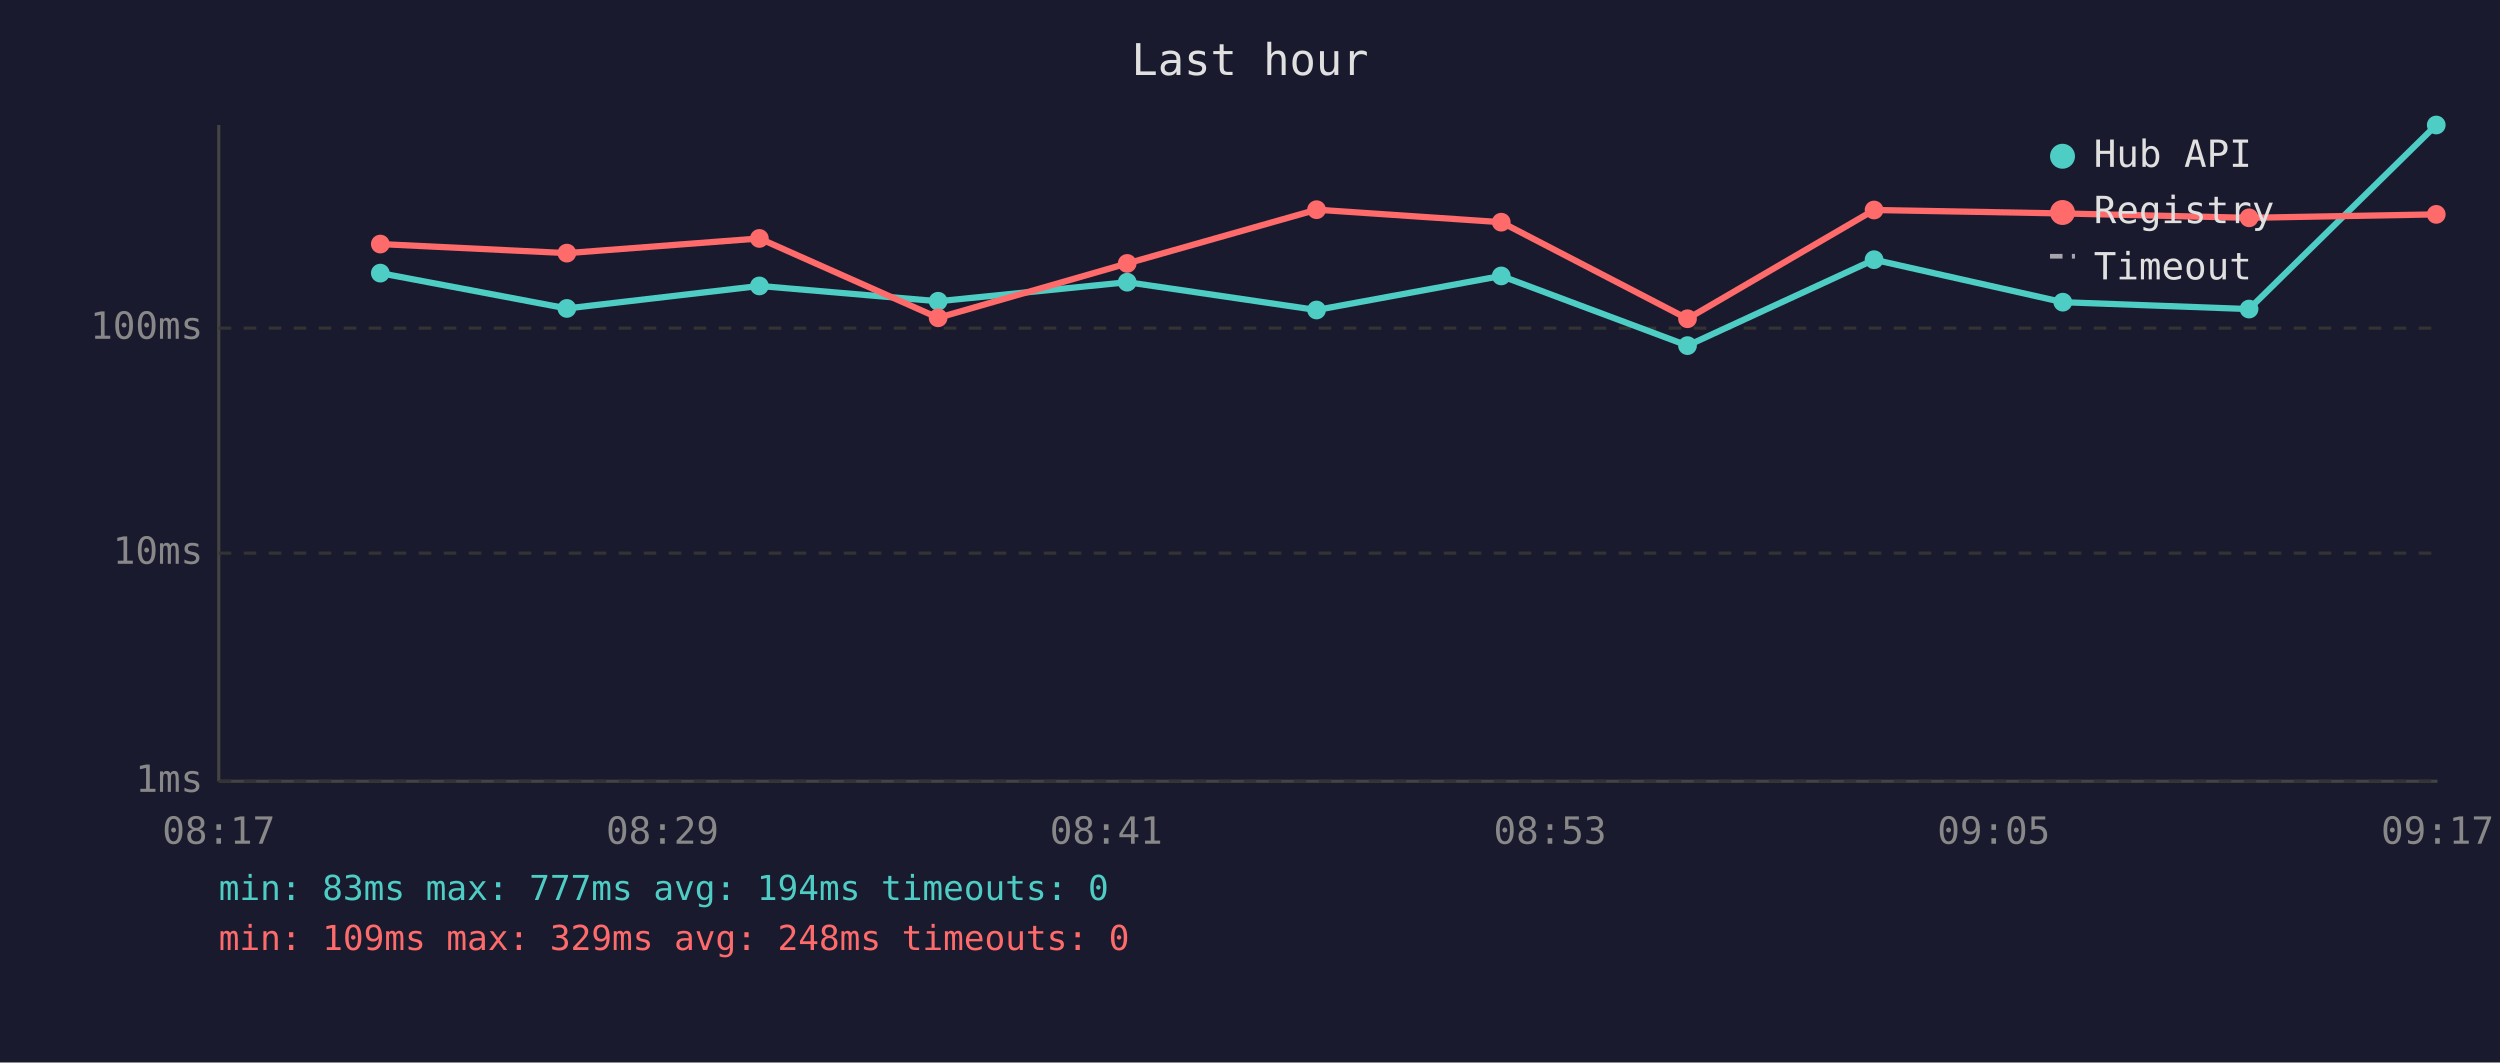
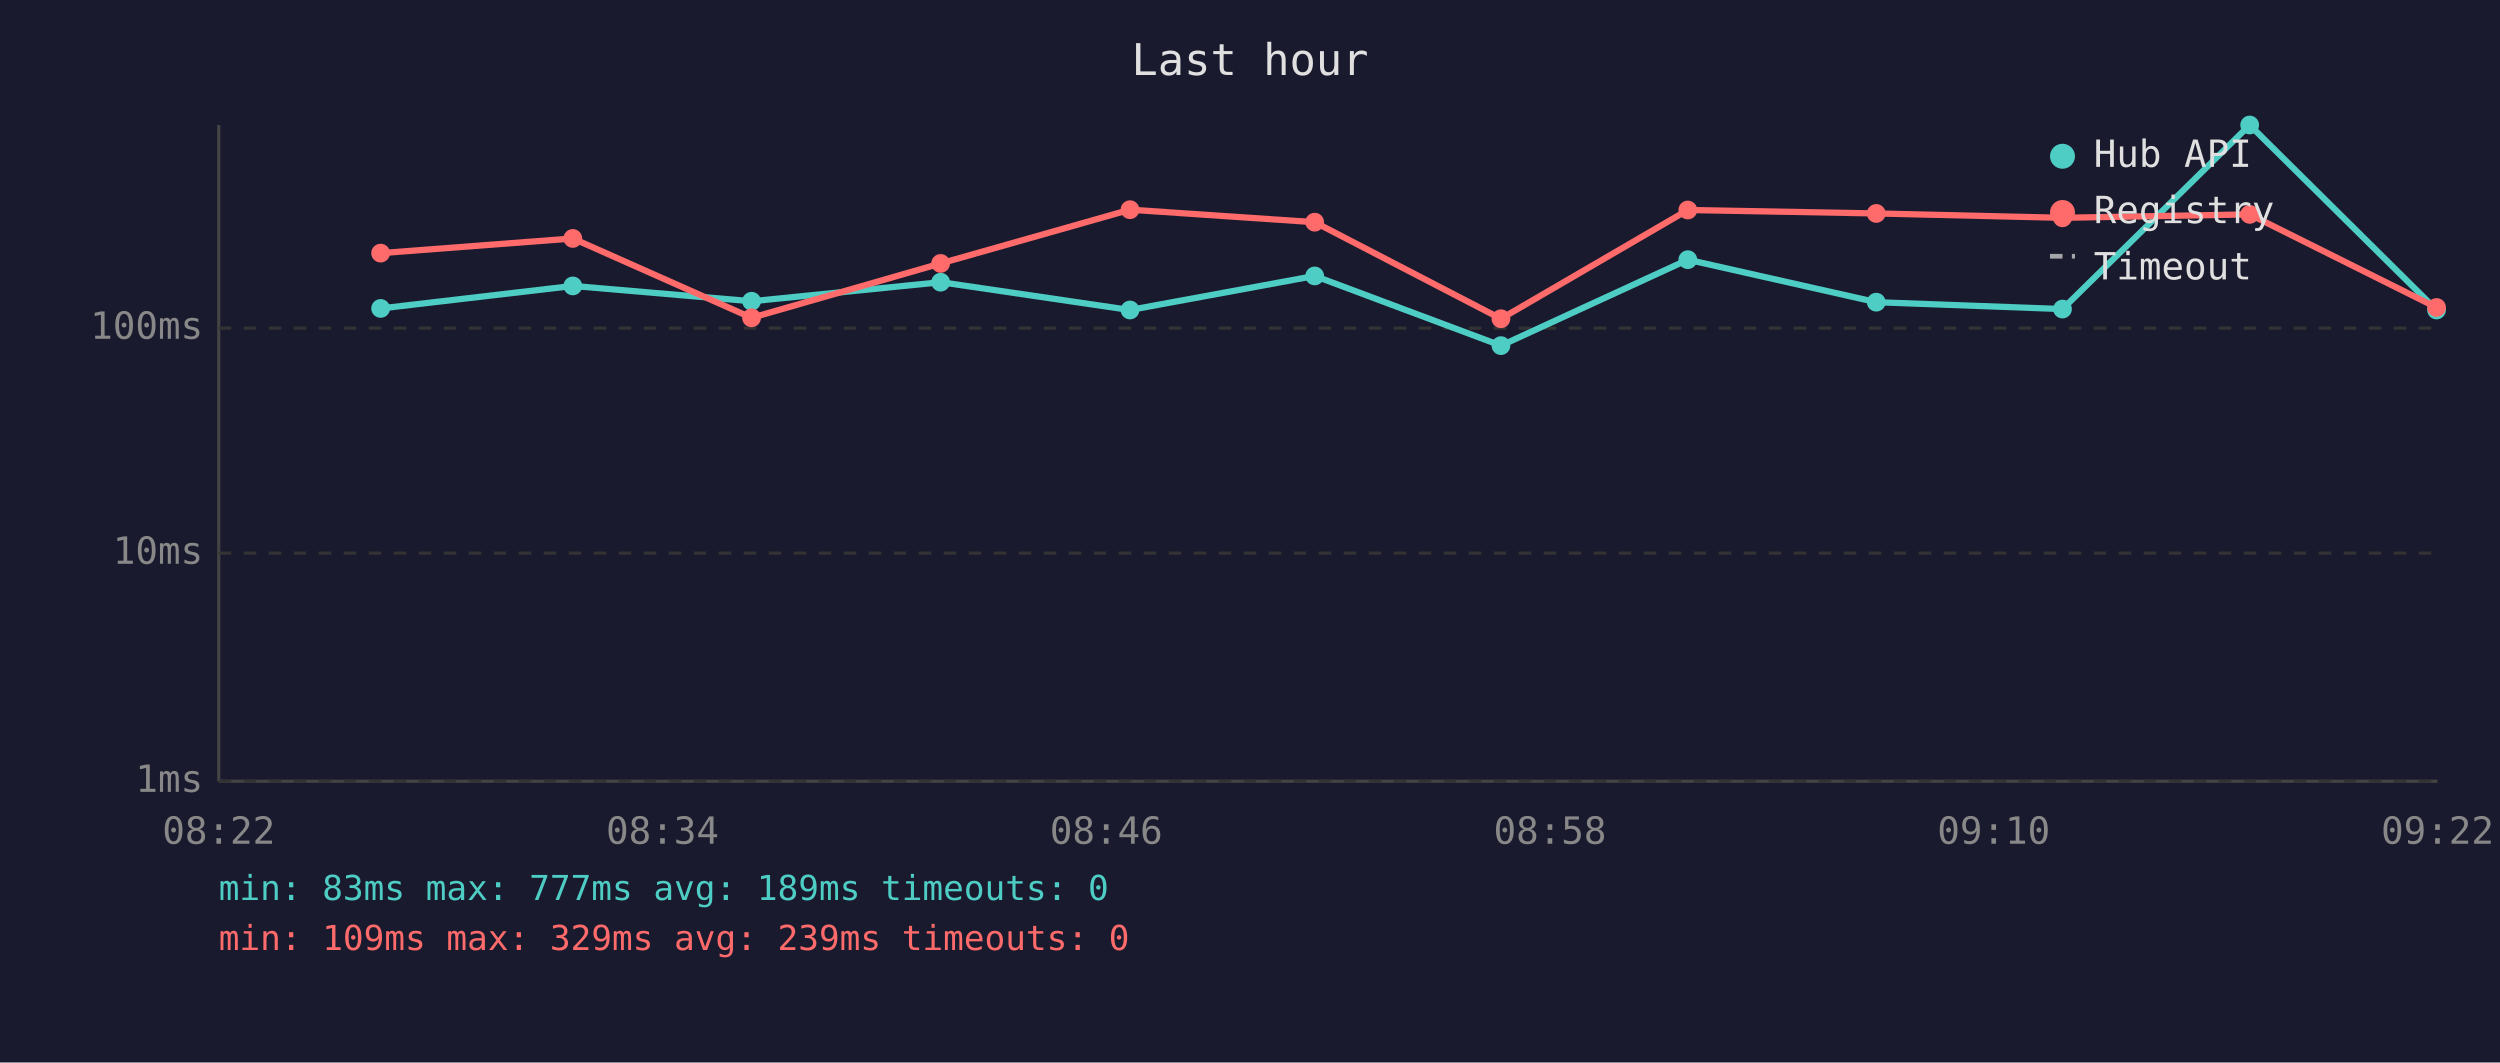
<svg xmlns="http://www.w3.org/2000/svg" viewBox="0 0 800 340" font-family="monospace" font-size="12">
  <rect width="800" height="340" fill="#1a1a2e" />
  <text x="400" y="24" fill="#e0e0e0" font-size="14" text-anchor="middle">Last hour</text>
  <line x1="70" y1="40" x2="70" y2="250" stroke="#444" stroke-width="1" />
  <line x1="70" y1="250" x2="780" y2="250" stroke="#444" stroke-width="1" />
  <line x1="70" y1="250" x2="780" y2="250" stroke="#333" stroke-width="1" stroke-dasharray="4" />
  <text x="65" y="250" fill="#888" text-anchor="end" dominant-baseline="middle">1ms</text>
  <line x1="70" y1="177" x2="780" y2="177" stroke="#333" stroke-width="1" stroke-dasharray="4" />
  <text x="65" y="177" fill="#888" text-anchor="end" dominant-baseline="middle">10ms</text>
  <line x1="70" y1="105" x2="780" y2="105" stroke="#333" stroke-width="1" stroke-dasharray="4" />
  <text x="65" y="105" fill="#888" text-anchor="end" dominant-baseline="middle">100ms</text>
-   <text x="70" y="270" fill="#888" text-anchor="middle">08:17</text>
-   <text x="212" y="270" fill="#888" text-anchor="middle">08:29</text>
-   <text x="354" y="270" fill="#888" text-anchor="middle">08:41</text>
-   <text x="496" y="270" fill="#888" text-anchor="middle">08:53</text>
-   <text x="638" y="270" fill="#888" text-anchor="middle">09:05</text>
-   <text x="780" y="270" fill="#888" text-anchor="middle">09:17</text>
-   <polyline points="121.7,87.4 181.4,98.7 243.0,91.5 300.2,96.4 360.7,90.3 421.3,99.2 480.4,88.3 540.0,110.6 599.7,83.1 660.1,96.7 719.7,98.9 779.6,40.0" fill="none" stroke="#4ecdc4" stroke-width="2" opacity="1" />
-   <circle cx="121.7" cy="87.4" r="3" fill="#4ecdc4" />
-   <circle cx="181.4" cy="98.7" r="3" fill="#4ecdc4" />
-   <circle cx="243.0" cy="91.5" r="3" fill="#4ecdc4" />
-   <circle cx="300.2" cy="96.4" r="3" fill="#4ecdc4" />
-   <circle cx="360.7" cy="90.3" r="3" fill="#4ecdc4" />
-   <circle cx="421.3" cy="99.2" r="3" fill="#4ecdc4" />
-   <circle cx="480.4" cy="88.3" r="3" fill="#4ecdc4" />
-   <circle cx="540.0" cy="110.6" r="3" fill="#4ecdc4" />
-   <circle cx="599.7" cy="83.1" r="3" fill="#4ecdc4" />
-   <circle cx="660.1" cy="96.7" r="3" fill="#4ecdc4" />
-   <circle cx="719.7" cy="98.9" r="3" fill="#4ecdc4" />
-   <circle cx="779.6" cy="40.0" r="3" fill="#4ecdc4" />
-   <polyline points="121.7,78.1 181.4,81.0 243.0,76.3 300.2,101.7 360.7,84.3 421.3,67.1 480.4,71.1 540.0,102.0 599.7,67.2 660.1,68.3 719.7,69.7 779.6,68.6" fill="none" stroke="#ff6b6b" stroke-width="2" opacity="1" />
-   <circle cx="121.7" cy="78.1" r="3" fill="#ff6b6b" />
-   <circle cx="181.4" cy="81.0" r="3" fill="#ff6b6b" />
-   <circle cx="243.0" cy="76.3" r="3" fill="#ff6b6b" />
-   <circle cx="300.2" cy="101.7" r="3" fill="#ff6b6b" />
-   <circle cx="360.7" cy="84.3" r="3" fill="#ff6b6b" />
-   <circle cx="421.3" cy="67.1" r="3" fill="#ff6b6b" />
-   <circle cx="480.4" cy="71.1" r="3" fill="#ff6b6b" />
-   <circle cx="540.0" cy="102.0" r="3" fill="#ff6b6b" />
-   <circle cx="599.7" cy="67.2" r="3" fill="#ff6b6b" />
-   <circle cx="660.1" cy="68.3" r="3" fill="#ff6b6b" />
-   <circle cx="719.7" cy="69.7" r="3" fill="#ff6b6b" />
-   <circle cx="779.6" cy="68.6" r="3" fill="#ff6b6b" />
+   <text x="70" y="270" fill="#888" text-anchor="middle">08:22</text>
+   <text x="212" y="270" fill="#888" text-anchor="middle">08:34</text>
+   <text x="354" y="270" fill="#888" text-anchor="middle">08:46</text>
+   <text x="496" y="270" fill="#888" text-anchor="middle">08:58</text>
+   <text x="638" y="270" fill="#888" text-anchor="middle">09:10</text>
+   <text x="780" y="270" fill="#888" text-anchor="middle">09:22</text>
+   <polyline points="121.8,98.7 183.3,91.5 240.5,96.4 301.0,90.3 361.6,99.2 420.7,88.3 480.3,110.6 540.1,83.1 600.4,96.7 660.0,98.9 719.9,40.0 779.7,99.2" fill="none" stroke="#4ecdc4" stroke-width="2" opacity="1" />
+   <circle cx="121.8" cy="98.7" r="3" fill="#4ecdc4" />
+   <circle cx="183.3" cy="91.5" r="3" fill="#4ecdc4" />
+   <circle cx="240.5" cy="96.4" r="3" fill="#4ecdc4" />
+   <circle cx="301.0" cy="90.3" r="3" fill="#4ecdc4" />
+   <circle cx="361.6" cy="99.2" r="3" fill="#4ecdc4" />
+   <circle cx="420.7" cy="88.3" r="3" fill="#4ecdc4" />
+   <circle cx="480.3" cy="110.6" r="3" fill="#4ecdc4" />
+   <circle cx="540.1" cy="83.1" r="3" fill="#4ecdc4" />
+   <circle cx="600.4" cy="96.7" r="3" fill="#4ecdc4" />
+   <circle cx="660.0" cy="98.9" r="3" fill="#4ecdc4" />
+   <circle cx="719.9" cy="40.0" r="3" fill="#4ecdc4" />
+   <circle cx="779.7" cy="99.2" r="3" fill="#4ecdc4" />
+   <polyline points="121.8,81.0 183.3,76.3 240.5,101.7 301.0,84.3 361.6,67.1 420.7,71.1 480.3,102.0 540.1,67.2 600.4,68.3 660.0,69.7 719.9,68.6 779.7,98.4" fill="none" stroke="#ff6b6b" stroke-width="2" opacity="1" />
+   <circle cx="121.8" cy="81.0" r="3" fill="#ff6b6b" />
+   <circle cx="183.3" cy="76.3" r="3" fill="#ff6b6b" />
+   <circle cx="240.5" cy="101.7" r="3" fill="#ff6b6b" />
+   <circle cx="301.0" cy="84.3" r="3" fill="#ff6b6b" />
+   <circle cx="361.6" cy="67.1" r="3" fill="#ff6b6b" />
+   <circle cx="420.7" cy="71.1" r="3" fill="#ff6b6b" />
+   <circle cx="480.3" cy="102.0" r="3" fill="#ff6b6b" />
+   <circle cx="540.1" cy="67.2" r="3" fill="#ff6b6b" />
+   <circle cx="600.4" cy="68.3" r="3" fill="#ff6b6b" />
+   <circle cx="660.0" cy="69.7" r="3" fill="#ff6b6b" />
+   <circle cx="719.9" cy="68.6" r="3" fill="#ff6b6b" />
+   <circle cx="779.7" cy="98.4" r="3" fill="#ff6b6b" />
  <circle cx="660" cy="50" r="4" fill="#4ecdc4" />
  <text x="670" y="50" fill="#e0e0e0" dominant-baseline="middle">Hub API</text>
  <circle cx="660" cy="68" r="4" fill="#ff6b6b" />
  <text x="670" y="68" fill="#e0e0e0" dominant-baseline="middle">Registry</text>
  <line x1="656" y1="82" x2="664" y2="82" stroke="#e0e0e0" stroke-width="1.5" stroke-dasharray="4,3" opacity="0.7" />
  <text x="670" y="86" fill="#e0e0e0" dominant-baseline="middle">Timeout</text>
-   <text x="70" y="288" fill="#4ecdc4" font-size="11">min: 83ms  max: 777ms  avg: 194ms  timeouts: 0</text>
-   <text x="70" y="304" fill="#ff6b6b" font-size="11">min: 109ms  max: 329ms  avg: 248ms  timeouts: 0</text>
+   <text x="70" y="288" fill="#4ecdc4" font-size="11">min: 83ms  max: 777ms  avg: 189ms  timeouts: 0</text>
+   <text x="70" y="304" fill="#ff6b6b" font-size="11">min: 109ms  max: 329ms  avg: 239ms  timeouts: 0</text>
</svg>
